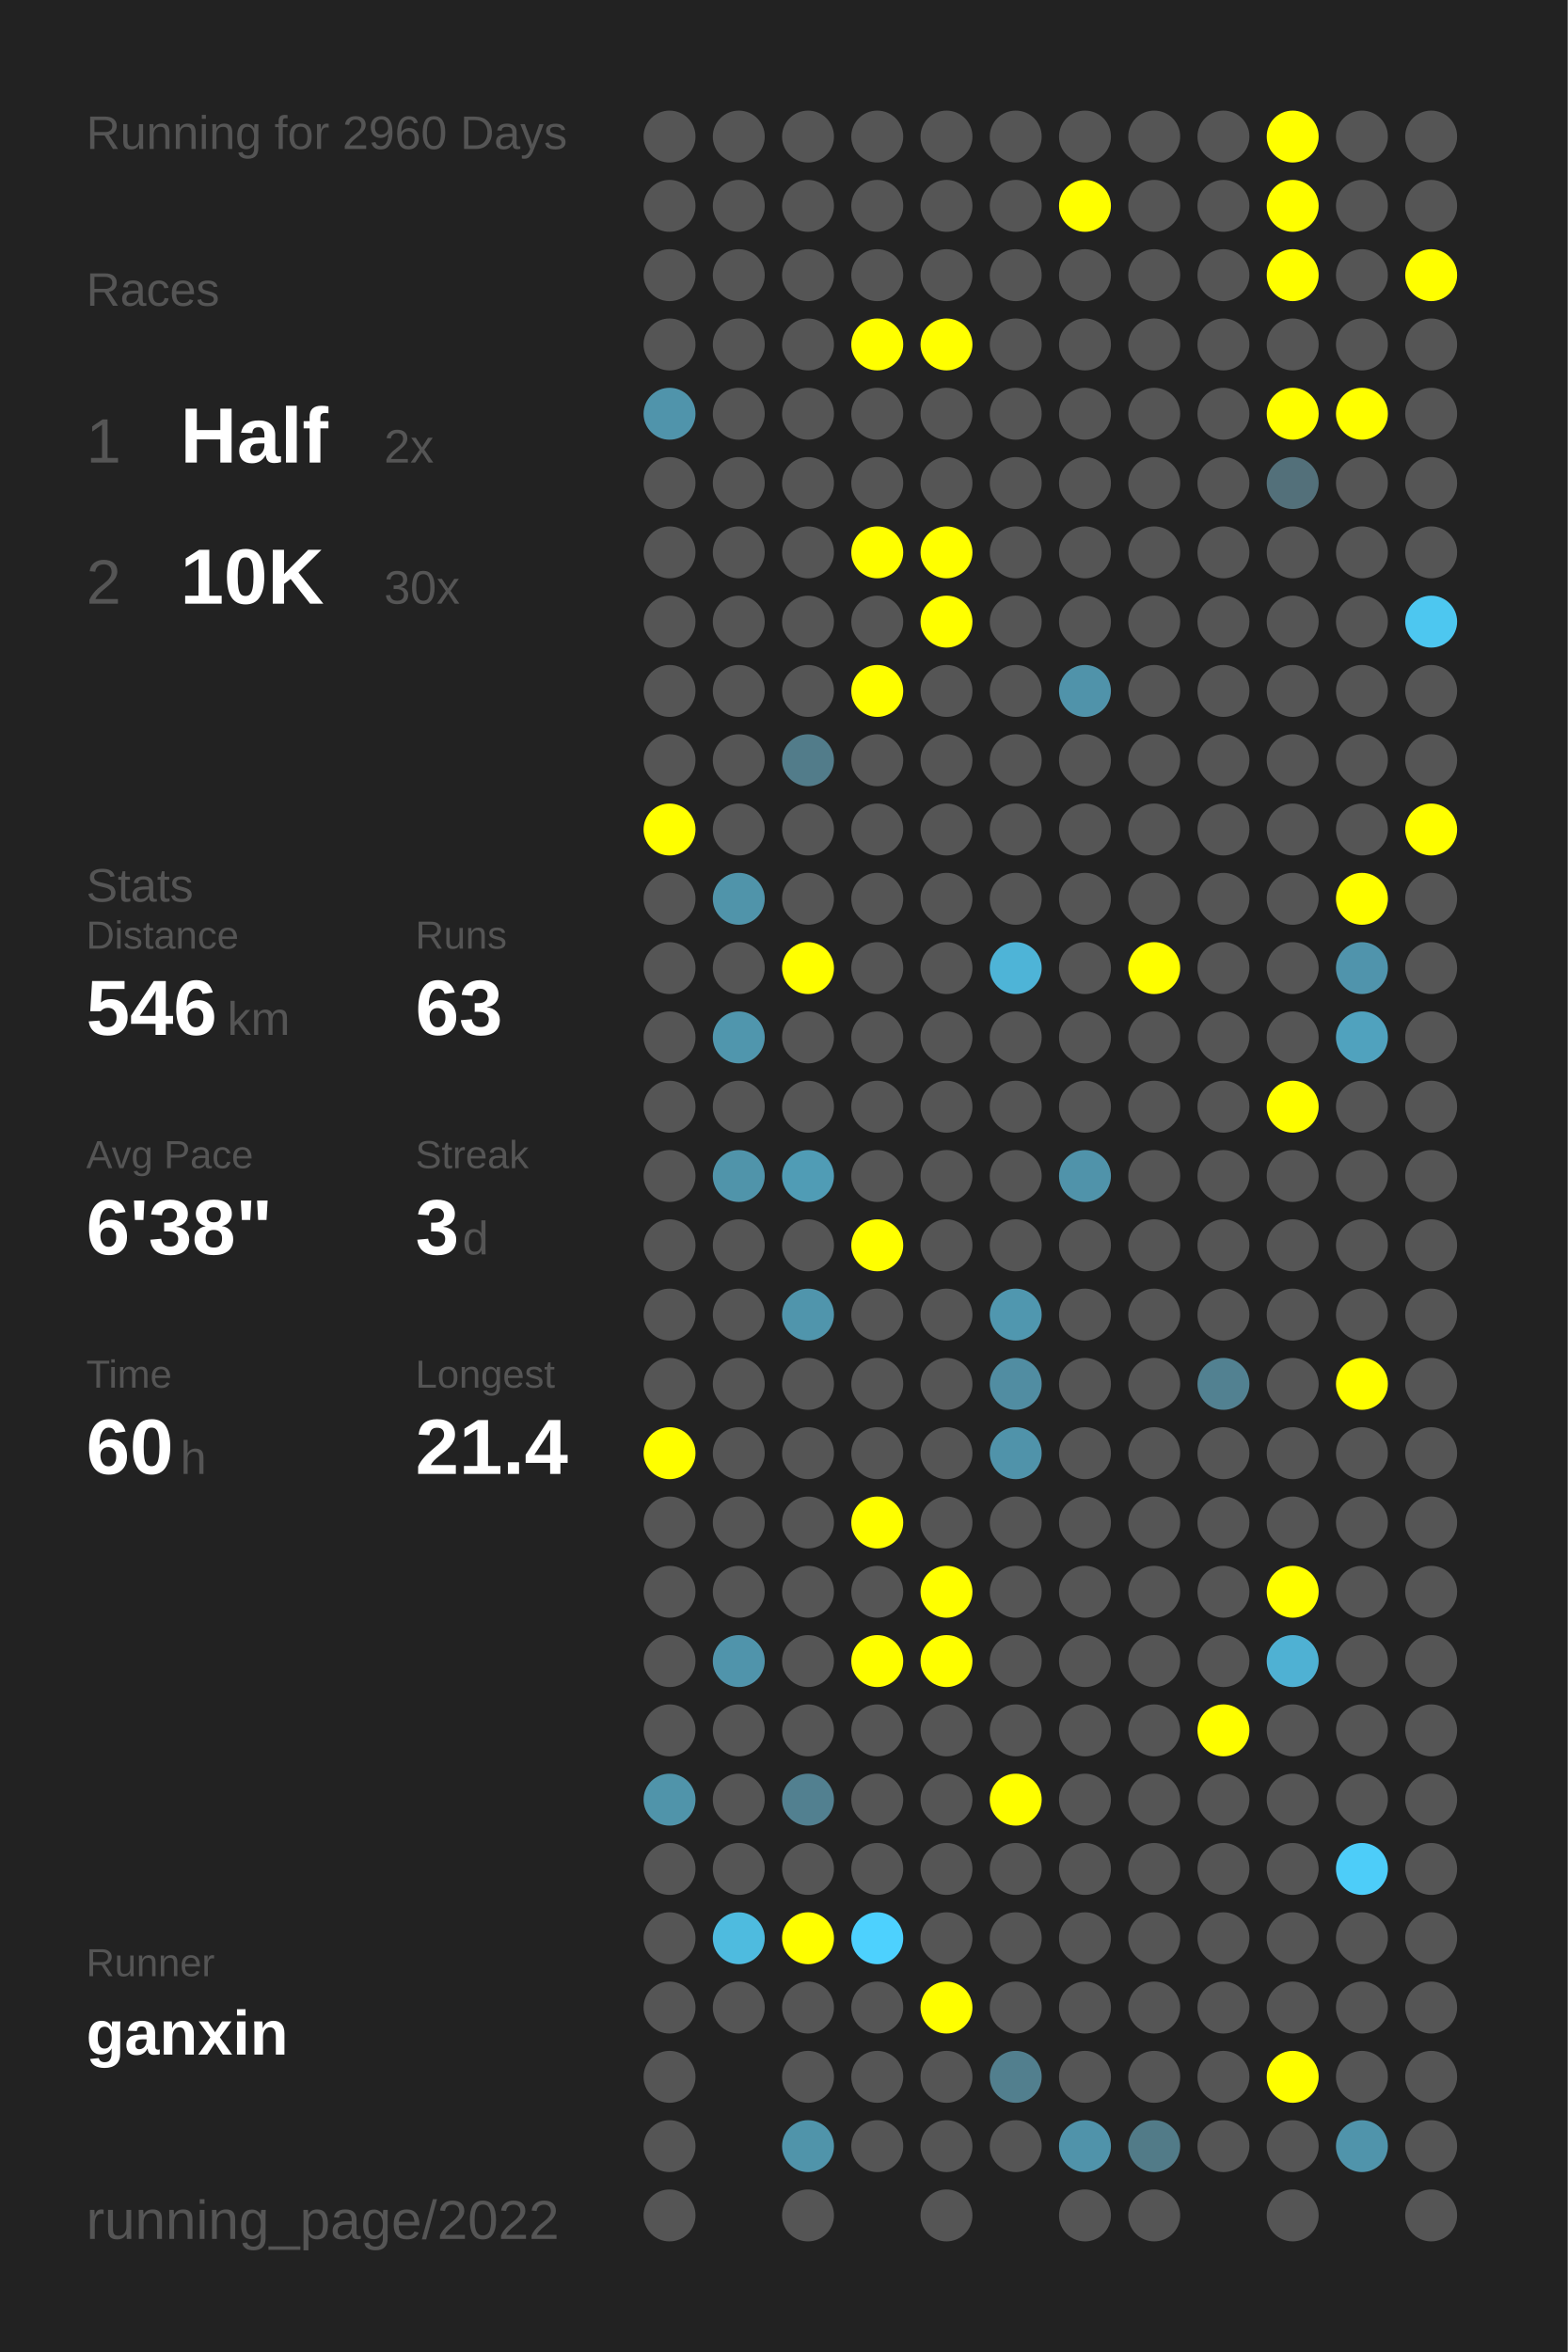
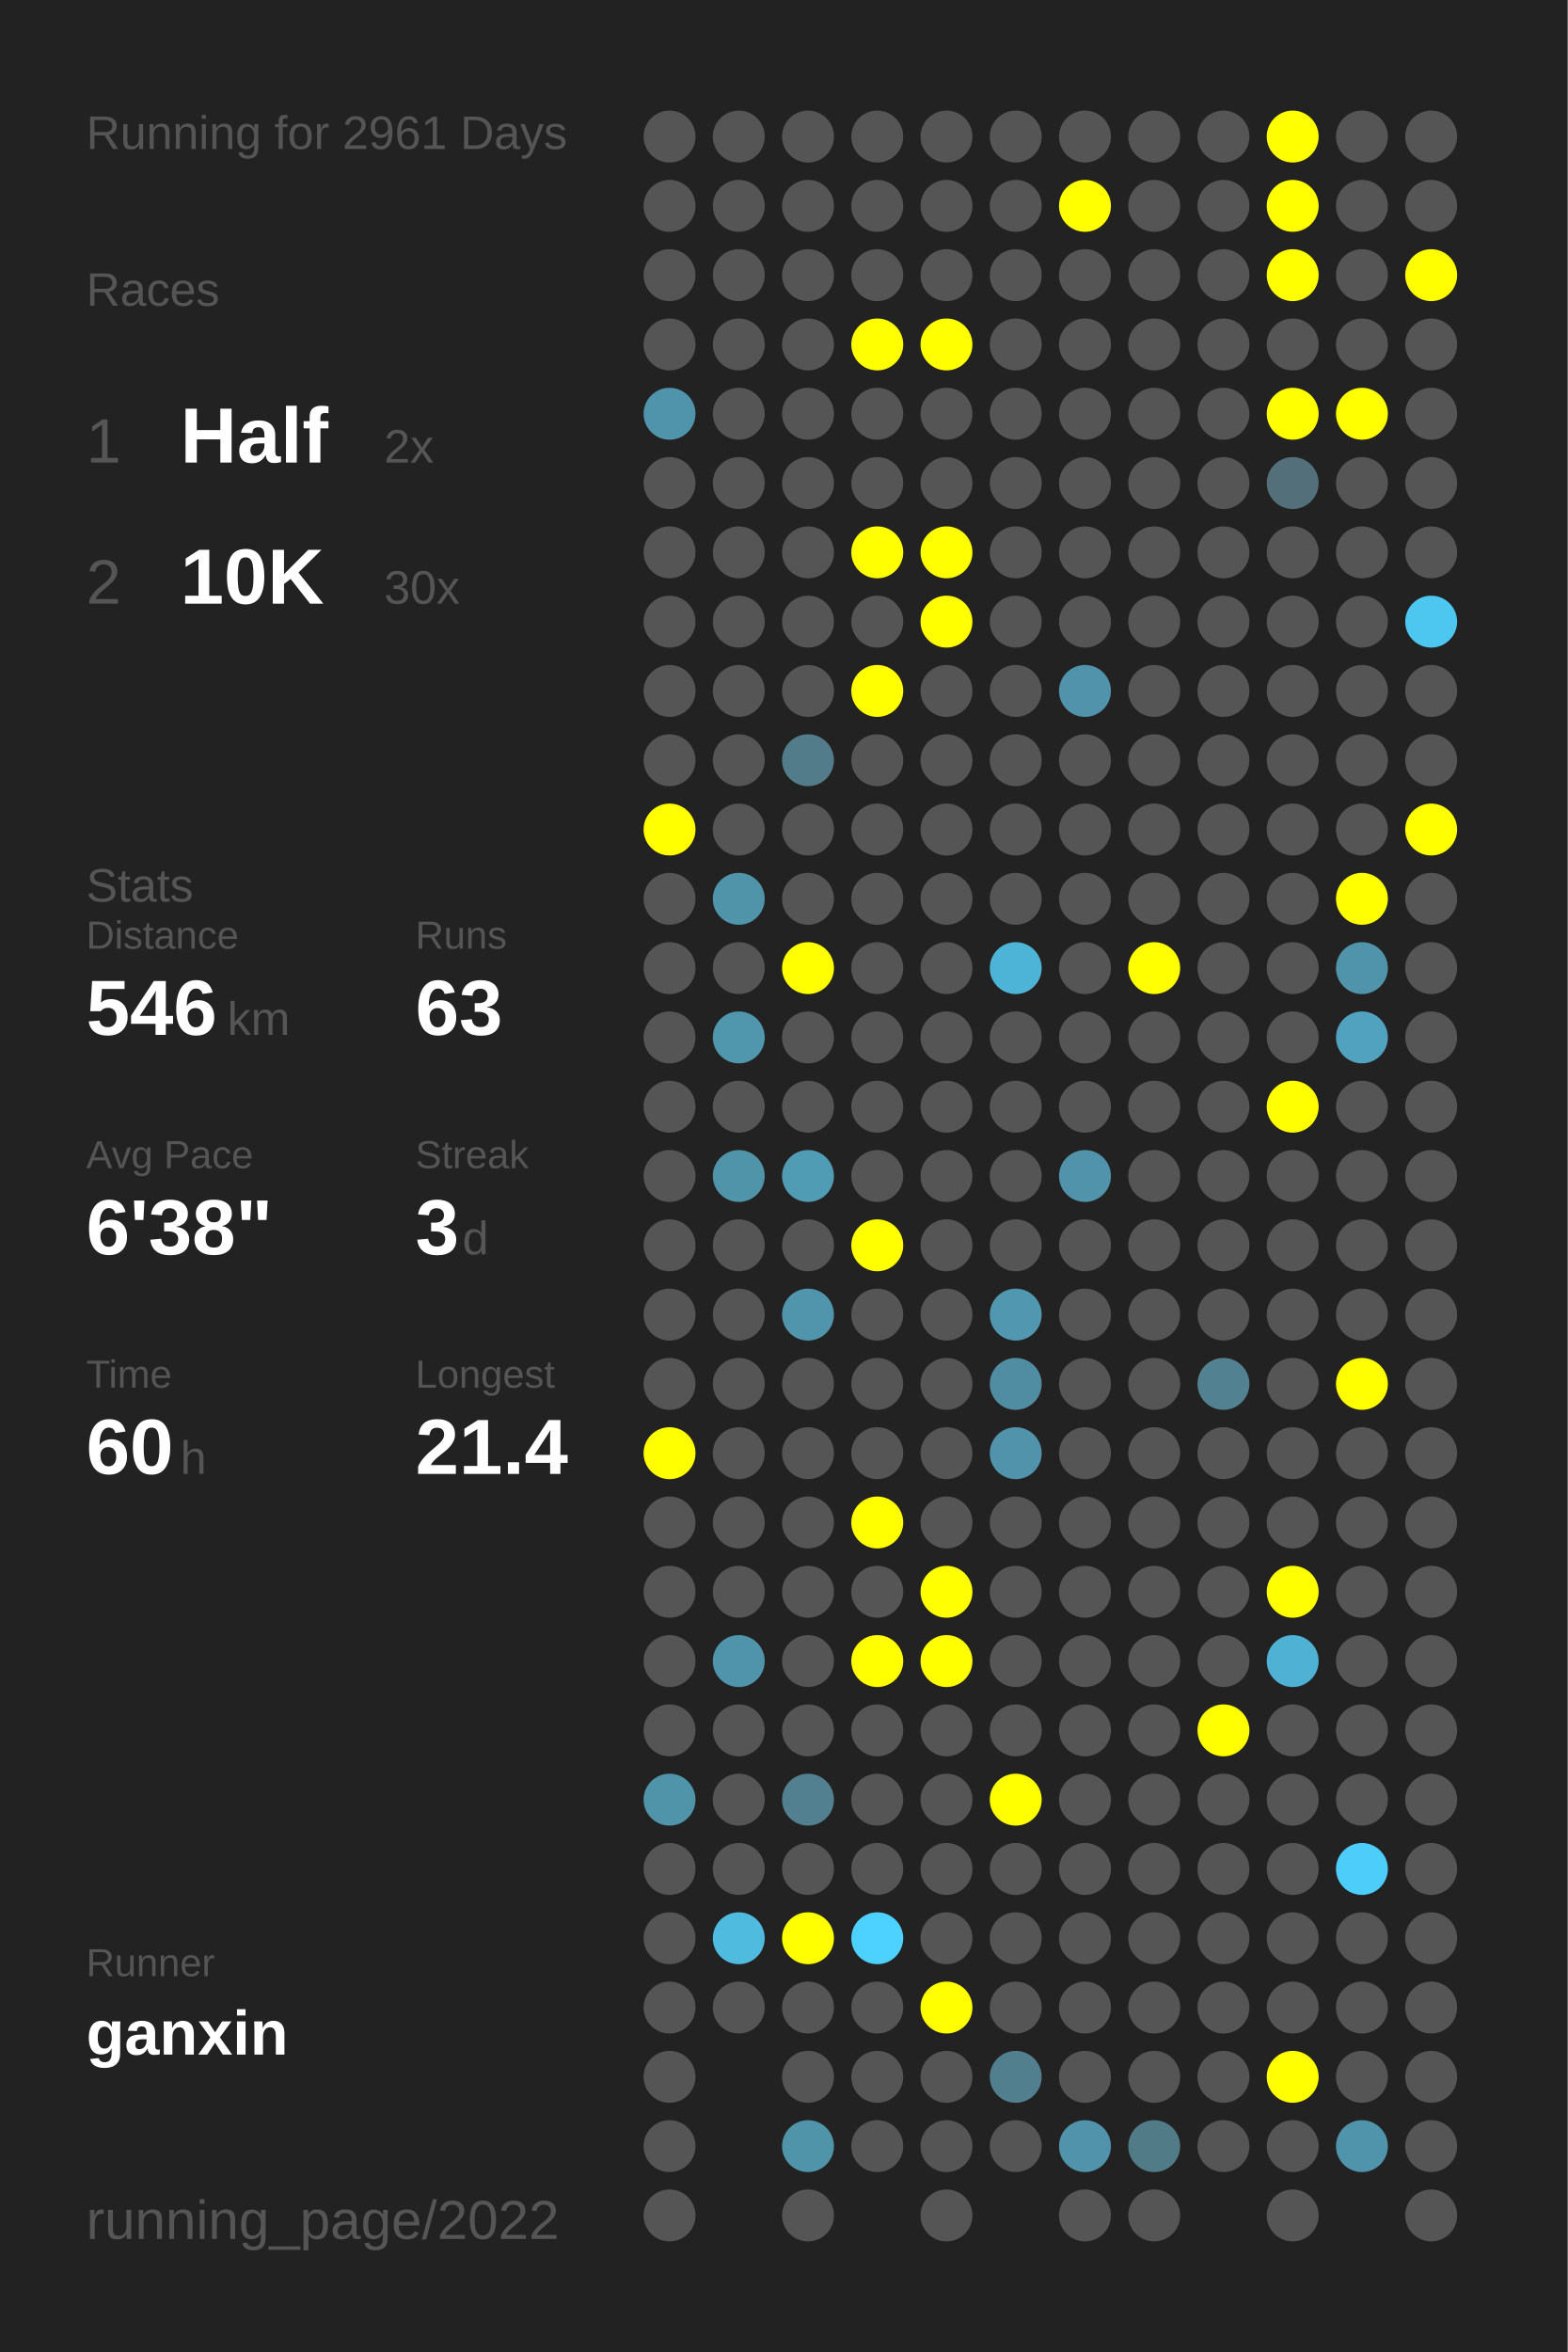
<svg xmlns="http://www.w3.org/2000/svg" baseProfile="full" height="300mm" version="1.1" viewBox="0,0,200,300" width="200mm">
  <defs />
  <rect fill="#222222" height="300" width="200" x="0" y="0" />
-   <text fill="#555555" style="font-size:6px; font-family:Arial;" x="11" y="19">Running for 2960 Days</text>
+   <text fill="#555555" style="font-size:6px; font-family:Arial;" x="11" y="19">Running for 2961 Days</text>
  <text fill="#555555" style="font-size:6px; font-family:Arial;" x="11" y="39">Races</text>
  <text fill="#555555" style="font-size:8px; font-family:Arial;" x="11" y="59">1</text>
  <text fill="#FFFFFF" style="font-size:10px; font-family:Arial; font-weight:bold;" x="23" y="59">Half</text>
  <text fill="#555555" style="font-size:6px; font-family:Arial;" x="49" y="59">2x</text>
  <text fill="#555555" style="font-size:8px; font-family:Arial;" x="11" y="77">2</text>
  <text fill="#FFFFFF" style="font-size:10px; font-family:Arial; font-weight:bold;" x="23" y="77">10K</text>
  <text fill="#555555" style="font-size:6px; font-family:Arial;" x="49" y="77">30x</text>
  <text fill="#555555" style="font-size:6px; font-family:Arial;" x="11" y="115">Stats</text>
  <text fill="#555555" style="font-size:5px; font-family:Arial;" x="11" y="121">Distance</text>
  <text fill="#FFFFFF" style="font-size:10px; font-family:Arial; font-weight:bold;" x="11" y="132">546</text>
  <text fill="#555555" style="font-size:6px; font-family:Arial;" x="29" y="132">km</text>
  <text fill="#555555" style="font-size:5px; font-family:Arial;" x="53" y="121">Runs</text>
  <text fill="#FFFFFF" style="font-size:10px; font-family:Arial; font-weight:bold;" x="53" y="132">63</text>
  <text fill="#555555" style="font-size:5px; font-family:Arial;" x="11" y="149">Avg Pace</text>
  <text fill="#FFFFFF" style="font-size:10px; font-family:Arial; font-weight:bold;" x="11" y="160">6'38"</text>
  <text fill="#555555" style="font-size:5px; font-family:Arial;" x="53" y="149">Streak</text>
  <text fill="#FFFFFF" style="font-size:10px; font-family:Arial; font-weight:bold;" x="53" y="160">3</text>
  <text fill="#555555" style="font-size:6px; font-family:Arial;" x="59" y="160">d</text>
  <text fill="#555555" style="font-size:5px; font-family:Arial;" x="11" y="177">Time</text>
  <text fill="#FFFFFF" style="font-size:10px; font-family:Arial; font-weight:bold;" x="11" y="188">60</text>
  <text fill="#555555" style="font-size:6px; font-family:Arial;" x="23" y="188">h</text>
  <text fill="#555555" style="font-size:5px; font-family:Arial;" x="53" y="177">Longest</text>
  <text fill="#FFFFFF" style="font-size:10px; font-family:Arial; font-weight:bold;" x="53" y="188">21.4</text>
  <text fill="#555555" style="font-size:5px; font-family:Arial;" x="11" y="252.065">Runner</text>
  <text fill="#FFFFFF" style="font-size:8px; font-family:Arial; font-weight:bold;" x="11" y="262.065">ganxin</text>
  <text fill="#555555" style="font-size:7px; font-family:Arial;" x="11" y="285.581">running_page/2022</text>
  <circle cx="85.417" cy="17.419" fill="#555555" r="3.312" />
  <circle cx="85.417" cy="26.258" fill="#555555" r="3.312" />
  <circle cx="85.417" cy="35.097" fill="#555555" r="3.312" />
  <circle cx="85.417" cy="43.935" fill="#555555" r="3.312" />
  <circle cx="85.417" cy="52.774" fill="#5094ab" r="3.312" />
  <circle cx="85.417" cy="61.613" fill="#555555" r="3.312" />
  <circle cx="85.417" cy="70.452" fill="#555555" r="3.312" />
  <circle cx="85.417" cy="79.29" fill="#555555" r="3.312" />
  <circle cx="85.417" cy="88.129" fill="#555555" r="3.312" />
  <circle cx="85.417" cy="96.968" fill="#555555" r="3.312" />
  <circle cx="85.417" cy="105.806" fill="#FFFF00" r="3.312" />
  <circle cx="85.417" cy="114.645" fill="#555555" r="3.312" />
  <circle cx="85.417" cy="123.484" fill="#555555" r="3.312" />
  <circle cx="85.417" cy="132.323" fill="#555555" r="3.312" />
  <circle cx="85.417" cy="141.161" fill="#555555" r="3.312" />
  <circle cx="85.417" cy="150" fill="#555555" r="3.312" />
  <circle cx="85.417" cy="158.839" fill="#555555" r="3.312" />
  <circle cx="85.417" cy="167.677" fill="#555555" r="3.312" />
  <circle cx="85.417" cy="176.516" fill="#555555" r="3.312" />
  <circle cx="85.417" cy="185.355" fill="#FFFF00" r="3.312" />
  <circle cx="85.417" cy="194.194" fill="#555555" r="3.312" />
  <circle cx="85.417" cy="203.032" fill="#555555" r="3.312" />
  <circle cx="85.417" cy="211.871" fill="#555555" r="3.312" />
  <circle cx="85.417" cy="220.71" fill="#555555" r="3.312" />
  <circle cx="85.417" cy="229.548" fill="#5094aa" r="3.312" />
  <circle cx="85.417" cy="238.387" fill="#555555" r="3.312" />
  <circle cx="85.417" cy="247.226" fill="#555555" r="3.312" />
  <circle cx="85.417" cy="256.065" fill="#555555" r="3.312" />
  <circle cx="85.417" cy="264.903" fill="#555555" r="3.312" />
  <circle cx="85.417" cy="273.742" fill="#555555" r="3.312" />
  <circle cx="85.417" cy="282.581" fill="#555555" r="3.312" />
  <circle cx="94.25" cy="17.419" fill="#555555" r="3.312" />
  <circle cx="94.25" cy="26.258" fill="#555555" r="3.312" />
  <circle cx="94.25" cy="35.097" fill="#555555" r="3.312" />
  <circle cx="94.25" cy="43.935" fill="#555555" r="3.312" />
  <circle cx="94.25" cy="52.774" fill="#555555" r="3.312" />
  <circle cx="94.25" cy="61.613" fill="#555555" r="3.312" />
  <circle cx="94.25" cy="70.452" fill="#555555" r="3.312" />
  <circle cx="94.25" cy="79.29" fill="#555555" r="3.312" />
  <circle cx="94.25" cy="88.129" fill="#555555" r="3.312" />
  <circle cx="94.25" cy="96.968" fill="#555555" r="3.312" />
  <circle cx="94.25" cy="105.806" fill="#555555" r="3.312" />
  <circle cx="94.25" cy="114.645" fill="#5094aa" r="3.312" />
  <circle cx="94.25" cy="123.484" fill="#555555" r="3.312" />
  <circle cx="94.25" cy="132.323" fill="#5096ad" r="3.312" />
  <circle cx="94.25" cy="141.161" fill="#555555" r="3.312" />
  <circle cx="94.25" cy="150" fill="#5094aa" r="3.312" />
  <circle cx="94.25" cy="158.839" fill="#555555" r="3.312" />
  <circle cx="94.25" cy="167.677" fill="#555555" r="3.312" />
  <circle cx="94.25" cy="176.516" fill="#555555" r="3.312" />
  <circle cx="94.25" cy="185.355" fill="#555555" r="3.312" />
  <circle cx="94.25" cy="194.194" fill="#555555" r="3.312" />
  <circle cx="94.25" cy="203.032" fill="#555555" r="3.312" />
  <circle cx="94.25" cy="211.871" fill="#5094ab" r="3.312" />
  <circle cx="94.25" cy="220.71" fill="#555555" r="3.312" />
  <circle cx="94.25" cy="229.548" fill="#555555" r="3.312" />
  <circle cx="94.25" cy="238.387" fill="#555555" r="3.312" />
  <circle cx="94.25" cy="247.226" fill="#4ebbdf" r="3.312" />
  <circle cx="94.25" cy="256.065" fill="#555555" r="3.312" />
  <circle cx="103.083" cy="17.419" fill="#555555" r="3.312" />
  <circle cx="103.083" cy="26.258" fill="#555555" r="3.312" />
  <circle cx="103.083" cy="35.097" fill="#555555" r="3.312" />
  <circle cx="103.083" cy="43.935" fill="#555555" r="3.312" />
  <circle cx="103.083" cy="52.774" fill="#555555" r="3.312" />
  <circle cx="103.083" cy="61.613" fill="#555555" r="3.312" />
  <circle cx="103.083" cy="70.452" fill="#555555" r="3.312" />
  <circle cx="103.083" cy="79.29" fill="#555555" r="3.312" />
  <circle cx="103.083" cy="88.129" fill="#555555" r="3.312" />
  <circle cx="103.083" cy="96.968" fill="#527c8a" r="3.312" />
  <circle cx="103.083" cy="105.806" fill="#555555" r="3.312" />
  <circle cx="103.083" cy="114.645" fill="#555555" r="3.312" />
  <circle cx="103.083" cy="123.484" fill="#FFFF00" r="3.312" />
  <circle cx="103.083" cy="132.323" fill="#555555" r="3.312" />
  <circle cx="103.083" cy="141.161" fill="#555555" r="3.312" />
  <circle cx="103.083" cy="150" fill="#509cb5" r="3.312" />
  <circle cx="103.083" cy="158.839" fill="#555555" r="3.312" />
  <circle cx="103.083" cy="167.677" fill="#5095ac" r="3.312" />
  <circle cx="103.083" cy="176.516" fill="#555555" r="3.312" />
  <circle cx="103.083" cy="185.355" fill="#555555" r="3.312" />
  <circle cx="103.083" cy="194.194" fill="#555555" r="3.312" />
  <circle cx="103.083" cy="203.032" fill="#555555" r="3.312" />
  <circle cx="103.083" cy="211.871" fill="#555555" r="3.312" />
  <circle cx="103.083" cy="220.71" fill="#555555" r="3.312" />
  <circle cx="103.083" cy="229.548" fill="#528090" r="3.312" />
  <circle cx="103.083" cy="238.387" fill="#555555" r="3.312" />
  <circle cx="103.083" cy="247.226" fill="#FFFF00" r="3.312" />
  <circle cx="103.083" cy="256.065" fill="#555555" r="3.312" />
  <circle cx="103.083" cy="264.903" fill="#555555" r="3.312" />
  <circle cx="103.083" cy="273.742" fill="#5094aa" r="3.312" />
  <circle cx="103.083" cy="282.581" fill="#555555" r="3.312" />
  <circle cx="111.917" cy="17.419" fill="#555555" r="3.312" />
  <circle cx="111.917" cy="26.258" fill="#555555" r="3.312" />
  <circle cx="111.917" cy="35.097" fill="#555555" r="3.312" />
  <circle cx="111.917" cy="43.935" fill="#FFFF00" r="3.312" />
  <circle cx="111.917" cy="52.774" fill="#555555" r="3.312" />
  <circle cx="111.917" cy="61.613" fill="#555555" r="3.312" />
  <circle cx="111.917" cy="70.452" fill="#FFFF00" r="3.312" />
  <circle cx="111.917" cy="79.29" fill="#555555" r="3.312" />
  <circle cx="111.917" cy="88.129" fill="#FFFF00" r="3.312" />
  <circle cx="111.917" cy="96.968" fill="#555555" r="3.312" />
  <circle cx="111.917" cy="105.806" fill="#555555" r="3.312" />
  <circle cx="111.917" cy="114.645" fill="#555555" r="3.312" />
  <circle cx="111.917" cy="123.484" fill="#555555" r="3.312" />
  <circle cx="111.917" cy="132.323" fill="#555555" r="3.312" />
  <circle cx="111.917" cy="141.161" fill="#555555" r="3.312" />
  <circle cx="111.917" cy="150" fill="#555555" r="3.312" />
  <circle cx="111.917" cy="158.839" fill="#FFFF00" r="3.312" />
  <circle cx="111.917" cy="167.677" fill="#555555" r="3.312" />
  <circle cx="111.917" cy="176.516" fill="#555555" r="3.312" />
  <circle cx="111.917" cy="185.355" fill="#555555" r="3.312" />
  <circle cx="111.917" cy="194.194" fill="#FFFF00" r="3.312" />
  <circle cx="111.917" cy="203.032" fill="#555555" r="3.312" />
  <circle cx="111.917" cy="211.871" fill="#FFFF00" r="3.312" />
  <circle cx="111.917" cy="220.71" fill="#555555" r="3.312" />
  <circle cx="111.917" cy="229.548" fill="#555555" r="3.312" />
  <circle cx="111.917" cy="238.387" fill="#555555" r="3.312" />
  <circle cx="111.917" cy="247.226" fill="#4dd1fe" r="3.312" />
  <circle cx="111.917" cy="256.065" fill="#555555" r="3.312" />
  <circle cx="111.917" cy="264.903" fill="#555555" r="3.312" />
  <circle cx="111.917" cy="273.742" fill="#555555" r="3.312" />
  <circle cx="120.75" cy="17.419" fill="#555555" r="3.312" />
  <circle cx="120.75" cy="26.258" fill="#555555" r="3.312" />
  <circle cx="120.75" cy="35.097" fill="#555555" r="3.312" />
  <circle cx="120.75" cy="43.935" fill="#FFFF00" r="3.312" />
  <circle cx="120.75" cy="52.774" fill="#555555" r="3.312" />
  <circle cx="120.75" cy="61.613" fill="#555555" r="3.312" />
  <circle cx="120.75" cy="70.452" fill="#FFFF00" r="3.312" />
  <circle cx="120.75" cy="79.29" fill="#FFFF00" r="3.312" />
  <circle cx="120.75" cy="88.129" fill="#555555" r="3.312" />
  <circle cx="120.75" cy="96.968" fill="#555555" r="3.312" />
  <circle cx="120.75" cy="105.806" fill="#555555" r="3.312" />
  <circle cx="120.75" cy="114.645" fill="#555555" r="3.312" />
  <circle cx="120.75" cy="123.484" fill="#555555" r="3.312" />
  <circle cx="120.75" cy="132.323" fill="#555555" r="3.312" />
  <circle cx="120.75" cy="141.161" fill="#555555" r="3.312" />
  <circle cx="120.75" cy="150" fill="#555555" r="3.312" />
  <circle cx="120.75" cy="158.839" fill="#555555" r="3.312" />
  <circle cx="120.75" cy="167.677" fill="#555555" r="3.312" />
  <circle cx="120.75" cy="176.516" fill="#555555" r="3.312" />
  <circle cx="120.75" cy="185.355" fill="#555555" r="3.312" />
  <circle cx="120.75" cy="194.194" fill="#555555" r="3.312" />
  <circle cx="120.75" cy="203.032" fill="#FFFF00" r="3.312" />
  <circle cx="120.75" cy="211.871" fill="#FFFF00" r="3.312" />
  <circle cx="120.75" cy="220.71" fill="#555555" r="3.312" />
  <circle cx="120.75" cy="229.548" fill="#555555" r="3.312" />
  <circle cx="120.75" cy="238.387" fill="#555555" r="3.312" />
  <circle cx="120.75" cy="247.226" fill="#555555" r="3.312" />
  <circle cx="120.75" cy="256.065" fill="#FFFF00" r="3.312" />
  <circle cx="120.75" cy="264.903" fill="#555555" r="3.312" />
  <circle cx="120.75" cy="273.742" fill="#555555" r="3.312" />
  <circle cx="120.75" cy="282.581" fill="#555555" r="3.312" />
  <circle cx="129.583" cy="17.419" fill="#555555" r="3.312" />
  <circle cx="129.583" cy="26.258" fill="#555555" r="3.312" />
  <circle cx="129.583" cy="35.097" fill="#555555" r="3.312" />
  <circle cx="129.583" cy="43.935" fill="#555555" r="3.312" />
  <circle cx="129.583" cy="52.774" fill="#555555" r="3.312" />
  <circle cx="129.583" cy="61.613" fill="#555555" r="3.312" />
  <circle cx="129.583" cy="70.452" fill="#555555" r="3.312" />
  <circle cx="129.583" cy="79.29" fill="#555555" r="3.312" />
  <circle cx="129.583" cy="88.129" fill="#555555" r="3.312" />
  <circle cx="129.583" cy="96.968" fill="#555555" r="3.312" />
  <circle cx="129.583" cy="105.806" fill="#555555" r="3.312" />
  <circle cx="129.583" cy="114.645" fill="#555555" r="3.312" />
  <circle cx="129.583" cy="123.484" fill="#4eb4d7" r="3.312" />
  <circle cx="129.583" cy="132.323" fill="#555555" r="3.312" />
  <circle cx="129.583" cy="141.161" fill="#555555" r="3.312" />
  <circle cx="129.583" cy="150" fill="#555555" r="3.312" />
  <circle cx="129.583" cy="158.839" fill="#555555" r="3.312" />
  <circle cx="129.583" cy="167.677" fill="#5097af" r="3.312" />
  <circle cx="129.583" cy="176.516" fill="#518da2" r="3.312" />
  <circle cx="129.583" cy="185.355" fill="#5093aa" r="3.312" />
  <circle cx="129.583" cy="194.194" fill="#555555" r="3.312" />
  <circle cx="129.583" cy="203.032" fill="#555555" r="3.312" />
  <circle cx="129.583" cy="211.871" fill="#555555" r="3.312" />
  <circle cx="129.583" cy="220.71" fill="#555555" r="3.312" />
  <circle cx="129.583" cy="229.548" fill="#FFFF00" r="3.312" />
  <circle cx="129.583" cy="238.387" fill="#555555" r="3.312" />
  <circle cx="129.583" cy="247.226" fill="#555555" r="3.312" />
  <circle cx="129.583" cy="256.065" fill="#555555" r="3.312" />
  <circle cx="129.583" cy="264.903" fill="#527f8e" r="3.312" />
  <circle cx="129.583" cy="273.742" fill="#555555" r="3.312" />
  <circle cx="138.417" cy="17.419" fill="#555555" r="3.312" />
  <circle cx="138.417" cy="26.258" fill="#FFFF00" r="3.312" />
  <circle cx="138.417" cy="35.097" fill="#555555" r="3.312" />
  <circle cx="138.417" cy="43.935" fill="#555555" r="3.312" />
  <circle cx="138.417" cy="52.774" fill="#555555" r="3.312" />
  <circle cx="138.417" cy="61.613" fill="#555555" r="3.312" />
  <circle cx="138.417" cy="70.452" fill="#555555" r="3.312" />
  <circle cx="138.417" cy="79.29" fill="#555555" r="3.312" />
  <circle cx="138.417" cy="88.129" fill="#5093aa" r="3.312" />
  <circle cx="138.417" cy="96.968" fill="#555555" r="3.312" />
  <circle cx="138.417" cy="105.806" fill="#555555" r="3.312" />
  <circle cx="138.417" cy="114.645" fill="#555555" r="3.312" />
  <circle cx="138.417" cy="123.484" fill="#555555" r="3.312" />
  <circle cx="138.417" cy="132.323" fill="#555555" r="3.312" />
  <circle cx="138.417" cy="141.161" fill="#555555" r="3.312" />
  <circle cx="138.417" cy="150" fill="#5093aa" r="3.312" />
  <circle cx="138.417" cy="158.839" fill="#555555" r="3.312" />
  <circle cx="138.417" cy="167.677" fill="#555555" r="3.312" />
  <circle cx="138.417" cy="176.516" fill="#555555" r="3.312" />
  <circle cx="138.417" cy="185.355" fill="#555555" r="3.312" />
  <circle cx="138.417" cy="194.194" fill="#555555" r="3.312" />
  <circle cx="138.417" cy="203.032" fill="#555555" r="3.312" />
  <circle cx="138.417" cy="211.871" fill="#555555" r="3.312" />
  <circle cx="138.417" cy="220.71" fill="#555555" r="3.312" />
  <circle cx="138.417" cy="229.548" fill="#555555" r="3.312" />
  <circle cx="138.417" cy="238.387" fill="#555555" r="3.312" />
  <circle cx="138.417" cy="247.226" fill="#555555" r="3.312" />
  <circle cx="138.417" cy="256.065" fill="#555555" r="3.312" />
  <circle cx="138.417" cy="264.903" fill="#555555" r="3.312" />
  <circle cx="138.417" cy="273.742" fill="#5093aa" r="3.312" />
  <circle cx="138.417" cy="282.581" fill="#555555" r="3.312" />
  <circle cx="147.25" cy="17.419" fill="#555555" r="3.312" />
  <circle cx="147.25" cy="26.258" fill="#555555" r="3.312" />
  <circle cx="147.25" cy="35.097" fill="#555555" r="3.312" />
  <circle cx="147.25" cy="43.935" fill="#555555" r="3.312" />
  <circle cx="147.25" cy="52.774" fill="#555555" r="3.312" />
  <circle cx="147.25" cy="61.613" fill="#555555" r="3.312" />
  <circle cx="147.25" cy="70.452" fill="#555555" r="3.312" />
  <circle cx="147.25" cy="79.29" fill="#555555" r="3.312" />
  <circle cx="147.25" cy="88.129" fill="#555555" r="3.312" />
  <circle cx="147.25" cy="96.968" fill="#555555" r="3.312" />
  <circle cx="147.25" cy="105.806" fill="#555555" r="3.312" />
  <circle cx="147.25" cy="114.645" fill="#555555" r="3.312" />
  <circle cx="147.25" cy="123.484" fill="#FFFF00" r="3.312" />
  <circle cx="147.25" cy="132.323" fill="#555555" r="3.312" />
  <circle cx="147.25" cy="141.161" fill="#555555" r="3.312" />
  <circle cx="147.25" cy="150" fill="#555555" r="3.312" />
  <circle cx="147.25" cy="158.839" fill="#555555" r="3.312" />
  <circle cx="147.25" cy="167.677" fill="#555555" r="3.312" />
  <circle cx="147.25" cy="176.516" fill="#555555" r="3.312" />
  <circle cx="147.25" cy="185.355" fill="#555555" r="3.312" />
  <circle cx="147.25" cy="194.194" fill="#555555" r="3.312" />
  <circle cx="147.25" cy="203.032" fill="#555555" r="3.312" />
  <circle cx="147.25" cy="211.871" fill="#555555" r="3.312" />
  <circle cx="147.25" cy="220.71" fill="#555555" r="3.312" />
  <circle cx="147.25" cy="229.548" fill="#555555" r="3.312" />
  <circle cx="147.25" cy="238.387" fill="#555555" r="3.312" />
  <circle cx="147.25" cy="247.226" fill="#555555" r="3.312" />
  <circle cx="147.25" cy="256.065" fill="#555555" r="3.312" />
  <circle cx="147.25" cy="264.903" fill="#555555" r="3.312" />
  <circle cx="147.25" cy="273.742" fill="#527b88" r="3.312" />
  <circle cx="147.25" cy="282.581" fill="#555555" r="3.312" />
  <circle cx="156.083" cy="17.419" fill="#555555" r="3.312" />
  <circle cx="156.083" cy="26.258" fill="#555555" r="3.312" />
  <circle cx="156.083" cy="35.097" fill="#555555" r="3.312" />
  <circle cx="156.083" cy="43.935" fill="#555555" r="3.312" />
  <circle cx="156.083" cy="52.774" fill="#555555" r="3.312" />
  <circle cx="156.083" cy="61.613" fill="#555555" r="3.312" />
  <circle cx="156.083" cy="70.452" fill="#555555" r="3.312" />
  <circle cx="156.083" cy="79.29" fill="#555555" r="3.312" />
  <circle cx="156.083" cy="88.129" fill="#555555" r="3.312" />
  <circle cx="156.083" cy="96.968" fill="#555555" r="3.312" />
  <circle cx="156.083" cy="105.806" fill="#555555" r="3.312" />
  <circle cx="156.083" cy="114.645" fill="#555555" r="3.312" />
  <circle cx="156.083" cy="123.484" fill="#555555" r="3.312" />
  <circle cx="156.083" cy="132.323" fill="#555555" r="3.312" />
  <circle cx="156.083" cy="141.161" fill="#555555" r="3.312" />
  <circle cx="156.083" cy="150" fill="#555555" r="3.312" />
  <circle cx="156.083" cy="158.839" fill="#555555" r="3.312" />
  <circle cx="156.083" cy="167.677" fill="#555555" r="3.312" />
  <circle cx="156.083" cy="176.516" fill="#528191" r="3.312" />
  <circle cx="156.083" cy="185.355" fill="#555555" r="3.312" />
  <circle cx="156.083" cy="194.194" fill="#555555" r="3.312" />
  <circle cx="156.083" cy="203.032" fill="#555555" r="3.312" />
  <circle cx="156.083" cy="211.871" fill="#555555" r="3.312" />
  <circle cx="156.083" cy="220.71" fill="#FFFF00" r="3.312" />
  <circle cx="156.083" cy="229.548" fill="#555555" r="3.312" />
  <circle cx="156.083" cy="238.387" fill="#555555" r="3.312" />
  <circle cx="156.083" cy="247.226" fill="#555555" r="3.312" />
  <circle cx="156.083" cy="256.065" fill="#555555" r="3.312" />
  <circle cx="156.083" cy="264.903" fill="#555555" r="3.312" />
  <circle cx="156.083" cy="273.742" fill="#555555" r="3.312" />
  <circle cx="164.917" cy="17.419" fill="#FFFF00" r="3.312" />
  <circle cx="164.917" cy="26.258" fill="#FFFF00" r="3.312" />
  <circle cx="164.917" cy="35.097" fill="#FFFF00" r="3.312" />
  <circle cx="164.917" cy="43.935" fill="#555555" r="3.312" />
  <circle cx="164.917" cy="52.774" fill="#FFFF00" r="3.312" />
  <circle cx="164.917" cy="61.613" fill="#53707a" r="3.312" />
  <circle cx="164.917" cy="70.452" fill="#555555" r="3.312" />
  <circle cx="164.917" cy="79.29" fill="#555555" r="3.312" />
  <circle cx="164.917" cy="88.129" fill="#555555" r="3.312" />
  <circle cx="164.917" cy="96.968" fill="#555555" r="3.312" />
  <circle cx="164.917" cy="105.806" fill="#555555" r="3.312" />
  <circle cx="164.917" cy="114.645" fill="#555555" r="3.312" />
  <circle cx="164.917" cy="123.484" fill="#555555" r="3.312" />
  <circle cx="164.917" cy="132.323" fill="#555555" r="3.312" />
  <circle cx="164.917" cy="141.161" fill="#FFFF00" r="3.312" />
  <circle cx="164.917" cy="150" fill="#555555" r="3.312" />
  <circle cx="164.917" cy="158.839" fill="#555555" r="3.312" />
  <circle cx="164.917" cy="167.677" fill="#555555" r="3.312" />
  <circle cx="164.917" cy="176.516" fill="#555555" r="3.312" />
  <circle cx="164.917" cy="185.355" fill="#555555" r="3.312" />
  <circle cx="164.917" cy="194.194" fill="#555555" r="3.312" />
  <circle cx="164.917" cy="203.032" fill="#FFFF00" r="3.312" />
  <circle cx="164.917" cy="211.871" fill="#4fb1d3" r="3.312" />
  <circle cx="164.917" cy="220.71" fill="#555555" r="3.312" />
  <circle cx="164.917" cy="229.548" fill="#555555" r="3.312" />
  <circle cx="164.917" cy="238.387" fill="#555555" r="3.312" />
  <circle cx="164.917" cy="247.226" fill="#555555" r="3.312" />
  <circle cx="164.917" cy="256.065" fill="#555555" r="3.312" />
  <circle cx="164.917" cy="264.903" fill="#FFFF00" r="3.312" />
  <circle cx="164.917" cy="273.742" fill="#555555" r="3.312" />
  <circle cx="164.917" cy="282.581" fill="#555555" r="3.312" />
  <circle cx="173.75" cy="17.419" fill="#555555" r="3.312" />
  <circle cx="173.75" cy="26.258" fill="#555555" r="3.312" />
  <circle cx="173.75" cy="35.097" fill="#555555" r="3.312" />
  <circle cx="173.75" cy="43.935" fill="#555555" r="3.312" />
  <circle cx="173.75" cy="52.774" fill="#FFFF00" r="3.312" />
  <circle cx="173.75" cy="61.613" fill="#555555" r="3.312" />
  <circle cx="173.75" cy="70.452" fill="#555555" r="3.312" />
  <circle cx="173.75" cy="79.29" fill="#555555" r="3.312" />
  <circle cx="173.75" cy="88.129" fill="#555555" r="3.312" />
  <circle cx="173.75" cy="96.968" fill="#555555" r="3.312" />
  <circle cx="173.75" cy="105.806" fill="#555555" r="3.312" />
  <circle cx="173.75" cy="114.645" fill="#FFFF00" r="3.312" />
  <circle cx="173.75" cy="123.484" fill="#5094ac" r="3.312" />
  <circle cx="173.75" cy="132.323" fill="#50a2be" r="3.312" />
  <circle cx="173.75" cy="141.161" fill="#555555" r="3.312" />
  <circle cx="173.75" cy="150" fill="#555555" r="3.312" />
  <circle cx="173.75" cy="158.839" fill="#555555" r="3.312" />
  <circle cx="173.75" cy="167.677" fill="#555555" r="3.312" />
  <circle cx="173.75" cy="176.516" fill="#FFFF00" r="3.312" />
  <circle cx="173.75" cy="185.355" fill="#555555" r="3.312" />
  <circle cx="173.75" cy="194.194" fill="#555555" r="3.312" />
  <circle cx="173.75" cy="203.032" fill="#555555" r="3.312" />
  <circle cx="173.75" cy="211.871" fill="#555555" r="3.312" />
  <circle cx="173.75" cy="220.71" fill="#555555" r="3.312" />
  <circle cx="173.75" cy="229.548" fill="#555555" r="3.312" />
  <circle cx="173.75" cy="238.387" fill="#4dcdf9" r="3.312" />
  <circle cx="173.75" cy="247.226" fill="#555555" r="3.312" />
  <circle cx="173.75" cy="256.065" fill="#555555" r="3.312" />
  <circle cx="173.75" cy="264.903" fill="#555555" r="3.312" />
  <circle cx="173.75" cy="273.742" fill="#5094ab" r="3.312" />
  <circle cx="182.583" cy="17.419" fill="#555555" r="3.312" />
  <circle cx="182.583" cy="26.258" fill="#555555" r="3.312" />
  <circle cx="182.583" cy="35.097" fill="#FFFF00" r="3.312" />
  <circle cx="182.583" cy="43.935" fill="#555555" r="3.312" />
  <circle cx="182.583" cy="52.774" fill="#555555" r="3.312" />
  <circle cx="182.583" cy="61.613" fill="#555555" r="3.312" />
  <circle cx="182.583" cy="70.452" fill="#555555" r="3.312" />
  <circle cx="182.583" cy="79.29" fill="#4dc7f0" r="3.312" />
  <circle cx="182.583" cy="88.129" fill="#555555" r="3.312" />
  <circle cx="182.583" cy="96.968" fill="#555555" r="3.312" />
  <circle cx="182.583" cy="105.806" fill="#FFFF00" r="3.312" />
  <circle cx="182.583" cy="114.645" fill="#555555" r="3.312" />
  <circle cx="182.583" cy="123.484" fill="#555555" r="3.312" />
  <circle cx="182.583" cy="132.323" fill="#555555" r="3.312" />
  <circle cx="182.583" cy="141.161" fill="#555555" r="3.312" />
  <circle cx="182.583" cy="150" fill="#555555" r="3.312" />
  <circle cx="182.583" cy="158.839" fill="#555555" r="3.312" />
  <circle cx="182.583" cy="167.677" fill="#555555" r="3.312" />
  <circle cx="182.583" cy="176.516" fill="#555555" r="3.312" />
  <circle cx="182.583" cy="185.355" fill="#555555" r="3.312" />
  <circle cx="182.583" cy="194.194" fill="#555555" r="3.312" />
  <circle cx="182.583" cy="203.032" fill="#555555" r="3.312" />
  <circle cx="182.583" cy="211.871" fill="#555555" r="3.312" />
  <circle cx="182.583" cy="220.71" fill="#555555" r="3.312" />
  <circle cx="182.583" cy="229.548" fill="#555555" r="3.312" />
  <circle cx="182.583" cy="238.387" fill="#555555" r="3.312" />
  <circle cx="182.583" cy="247.226" fill="#555555" r="3.312" />
  <circle cx="182.583" cy="256.065" fill="#555555" r="3.312" />
  <circle cx="182.583" cy="264.903" fill="#555555" r="3.312" />
  <circle cx="182.583" cy="273.742" fill="#555555" r="3.312" />
  <circle cx="182.583" cy="282.581" fill="#555555" r="3.312" />
</svg>
